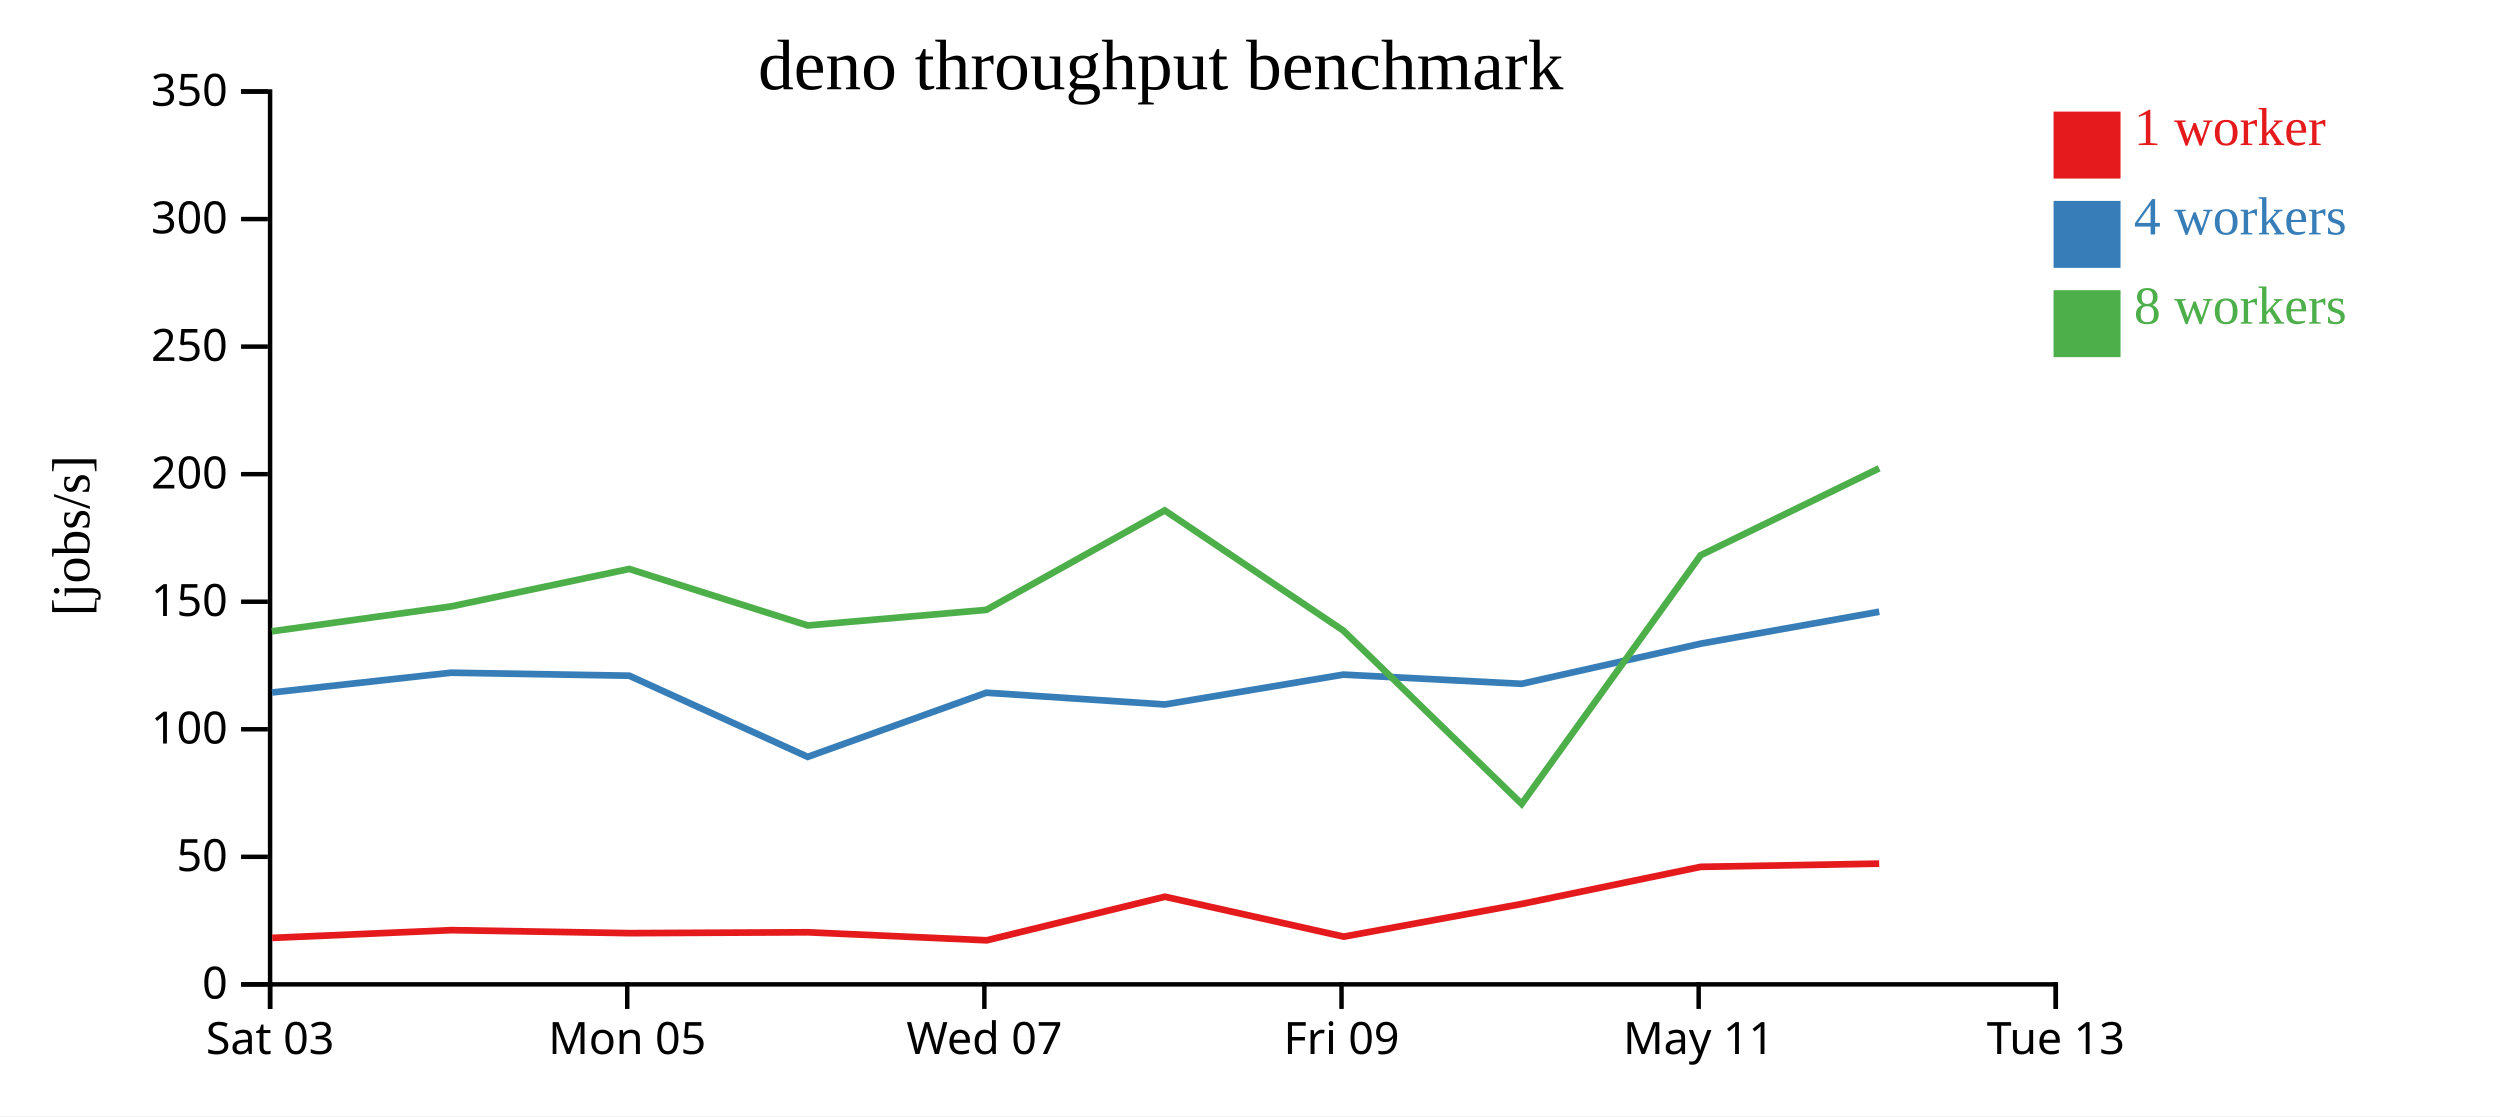
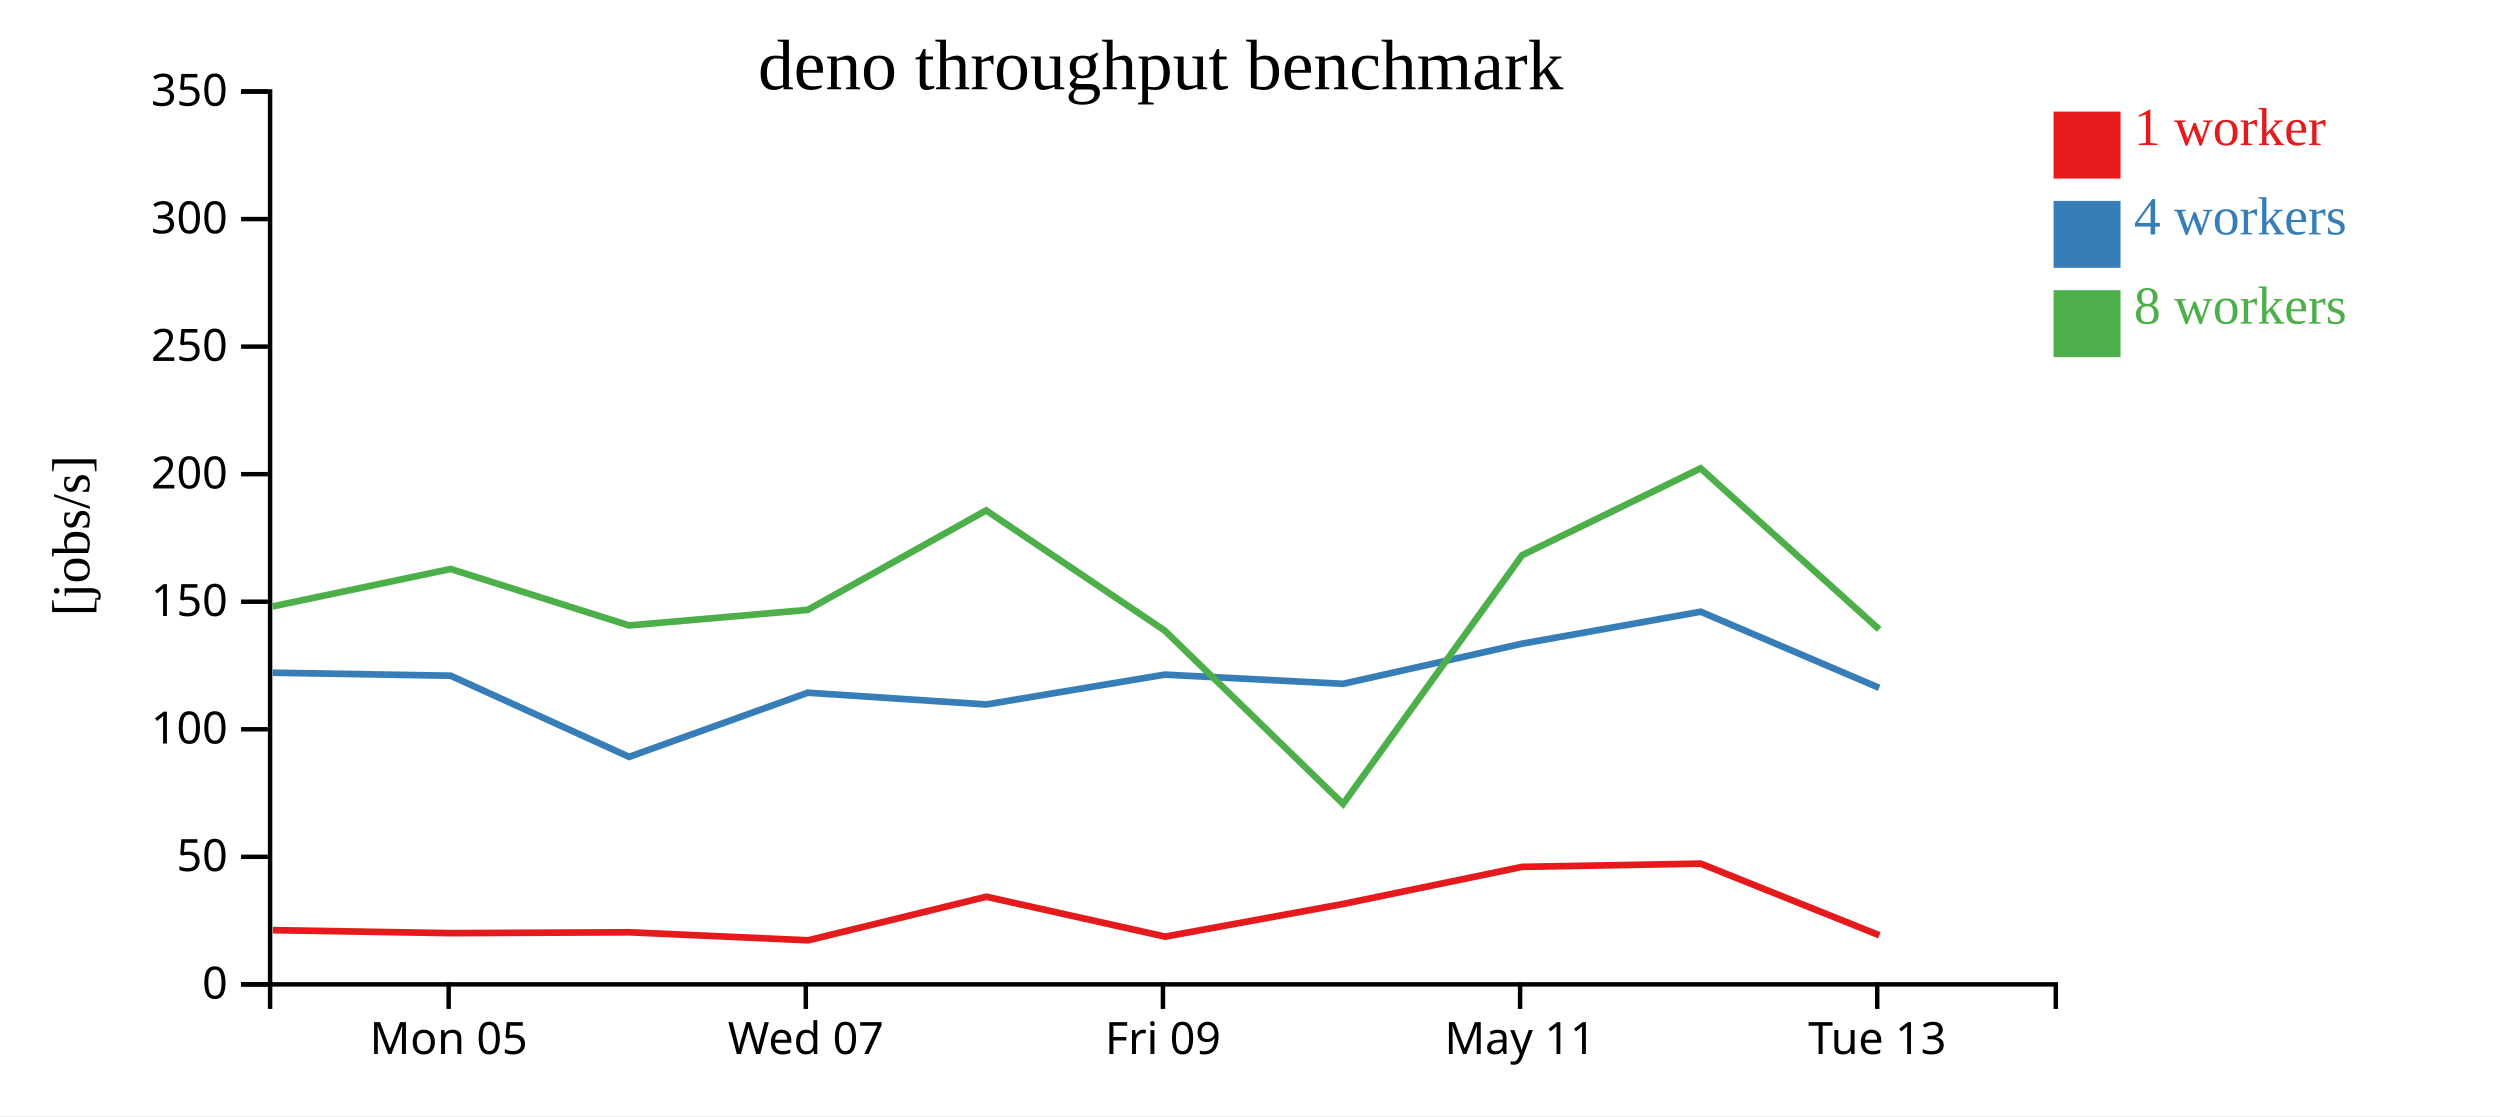
<svg xmlns="http://www.w3.org/2000/svg" width="560" height="250">
  <rect width="100%" height="100%" fill="white" />
  <g transform="translate(60,20)">
    <g transform="translate(0,200)" fill="none" font-size="10" font-family="sans-serif" text-anchor="middle">
      <path class="domain" stroke="currentColor" d="M0.5,6V0.5H400.5V6" />
-       <g class="tick" opacity="1" transform="translate(0.5,0)">
-         <line stroke="currentColor" y2="6" />
-         <text fill="currentColor" y="9" dy="0.71em">Sat 03</text>
-       </g>
-       <g class="tick" opacity="1" transform="translate(80.5,0)">
+       <g class="tick" opacity="1" transform="translate(40.5,0)">
        <line stroke="currentColor" y2="6" />
        <text fill="currentColor" y="9" dy="0.71em">Mon 05</text>
      </g>
-       <g class="tick" opacity="1" transform="translate(160.5,0)">
+       <g class="tick" opacity="1" transform="translate(120.5,0)">
        <line stroke="currentColor" y2="6" />
        <text fill="currentColor" y="9" dy="0.71em">Wed 07</text>
      </g>
-       <g class="tick" opacity="1" transform="translate(240.5,0)">
+       <g class="tick" opacity="1" transform="translate(200.5,0)">
        <line stroke="currentColor" y2="6" />
        <text fill="currentColor" y="9" dy="0.71em">Fri 09</text>
      </g>
-       <g class="tick" opacity="1" transform="translate(320.5,0)">
+       <g class="tick" opacity="1" transform="translate(280.5,0)">
        <line stroke="currentColor" y2="6" />
        <text fill="currentColor" y="9" dy="0.71em">May 11</text>
      </g>
-       <g class="tick" opacity="1" transform="translate(400.5,0)">
+       <g class="tick" opacity="1" transform="translate(360.5,0)">
        <line stroke="currentColor" y2="6" />
        <text fill="currentColor" y="9" dy="0.71em">Tue 13</text>
      </g>
    </g>
    <g fill="none" font-size="10" font-family="sans-serif" text-anchor="end">
      <path class="domain" stroke="currentColor" d="M-6,200.5H0.5V0.5H-6" />
      <g class="tick" opacity="1" transform="translate(0,200.5)">
        <line stroke="currentColor" x2="-6" />
        <text fill="currentColor" x="-9" dy="0.32em">0</text>
      </g>
      <g class="tick" opacity="1" transform="translate(0,171.9286)">
        <line stroke="currentColor" x2="-6" />
        <text fill="currentColor" x="-9" dy="0.32em">50</text>
      </g>
      <g class="tick" opacity="1" transform="translate(0,143.3571)">
        <line stroke="currentColor" x2="-6" />
        <text fill="currentColor" x="-9" dy="0.32em">100</text>
      </g>
      <g class="tick" opacity="1" transform="translate(0,114.7857)">
        <line stroke="currentColor" x2="-6" />
        <text fill="currentColor" x="-9" dy="0.32em">150</text>
      </g>
      <g class="tick" opacity="1" transform="translate(0,86.21429)">
        <line stroke="currentColor" x2="-6" />
        <text fill="currentColor" x="-9" dy="0.32em">200</text>
      </g>
      <g class="tick" opacity="1" transform="translate(0,57.64286)">
        <line stroke="currentColor" x2="-6" />
        <text fill="currentColor" x="-9" dy="0.32em">250</text>
      </g>
      <g class="tick" opacity="1" transform="translate(0,29.07143)">
        <line stroke="currentColor" x2="-6" />
        <text fill="currentColor" x="-9" dy="0.32em">300</text>
      </g>
      <g class="tick" opacity="1" transform="translate(0,0.5)">
        <line stroke="currentColor" x2="-6" />
        <text fill="currentColor" x="-9" dy="0.32em">350</text>
      </g>
    </g>
    <text text-anchor="middle" style="font-size: 12px" transform="rotate(-90)" y="-40" x="-100">[jobs/s]</text>
    <text text-anchor="middle" style="font-size: 16px" y="0" x="200">deno throughput benchmark</text>
-     <path class="line" fill="none" stroke="#e41a1c" stroke-width="1.5" d="M0.969,190.088L41.109,188.353L81.037,189.026L120.988,188.831L161.034,190.63L200.936,180.867L240.997,189.808L280.877,182.482L320.959,174.174L360.941,173.452" />
-     <path class="line" fill="none" stroke="#377eb8" stroke-width="1.5" d="M0.933,135.114L41.058,130.686L80.948,131.357L120.918,149.538L160.934,135.168L200.916,137.803L240.922,131.114L280.845,133.177L320.955,124.18L360.949,117.024" />
-     <path class="line" fill="none" stroke="#4daf4a" stroke-width="1.5" d="M0.888,121.421L41.027,115.843L80.937,107.446L120.906,120.102L160.931,116.612L200.894,94.336L240.914,121.262L280.85,160.075L320.952,104.369L360.93,84.901" />
+     <path class="line" fill="none" stroke="#e41a1c" stroke-width="1.5" d="M1.109,188.353L41.037,189.026L80.988,188.831L121.034,190.63L160.936,180.867L200.997,189.808L240.877,182.482L280.959,174.174L320.941,173.452L360.981,189.502" />
+     <path class="line" fill="none" stroke="#377eb8" stroke-width="1.5" d="M1.058,130.686L40.948,131.357L80.918,149.538L120.934,135.168L160.916,137.803L200.922,131.114L240.845,133.177L280.955,124.18L320.949,117.024L360.936,134.076" />
+     <path class="line" fill="none" stroke="#4daf4a" stroke-width="1.5" d="M1.027,115.843L40.937,107.446L80.906,120.102L120.931,116.612L160.894,94.336L200.914,121.262L240.85,160.075L280.952,104.369L320.93,84.901L360.937,120.979" />
    <rect class="dot" x="400" y="5" width="15" height="15" style="fill: #e41a1c;" />
    <rect class="dot" x="400" y="25" width="15" height="15" style="fill: #377eb8;" />
    <rect class="dot" x="400" y="45" width="15" height="15" style="fill: #4daf4a;" />
    <text class="label" x="418" y="12.5" style="fill: #e41a1c; alignment-baseline: middle;" text-anchor="left">1 worker</text>
    <text class="label" x="418" y="32.5" style="fill: #377eb8; alignment-baseline: middle;" text-anchor="left">4 workers</text>
    <text class="label" x="418" y="52.5" style="fill: #4daf4a; alignment-baseline: middle;" text-anchor="left">8 workers</text>
  </g>
</svg>
